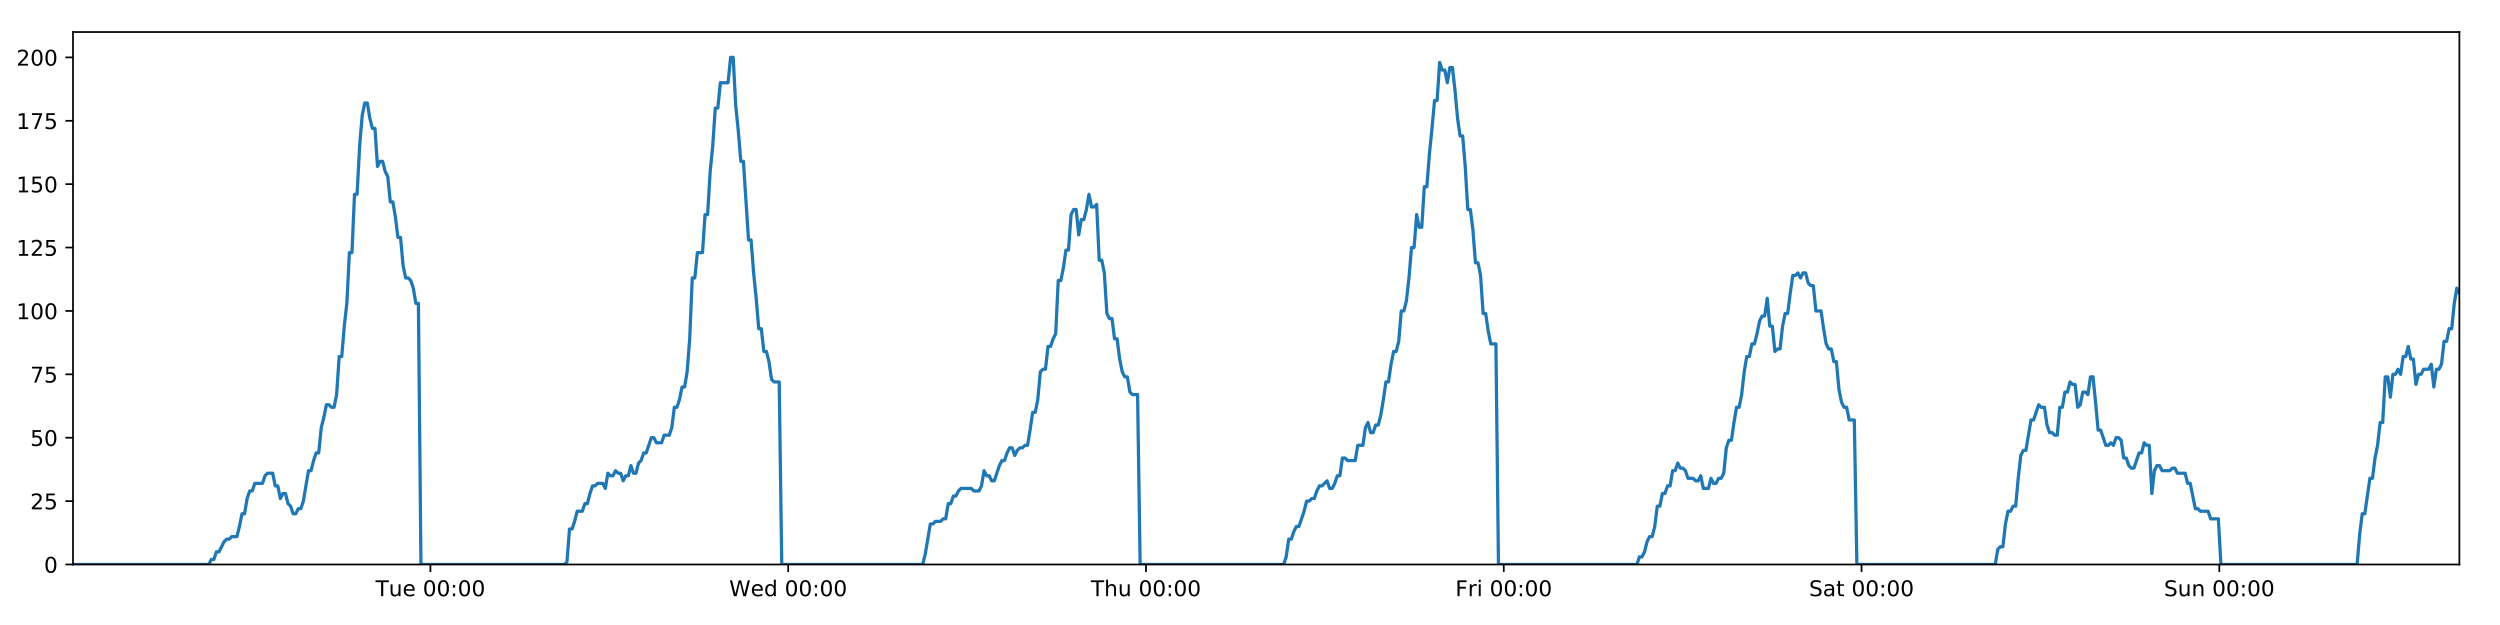
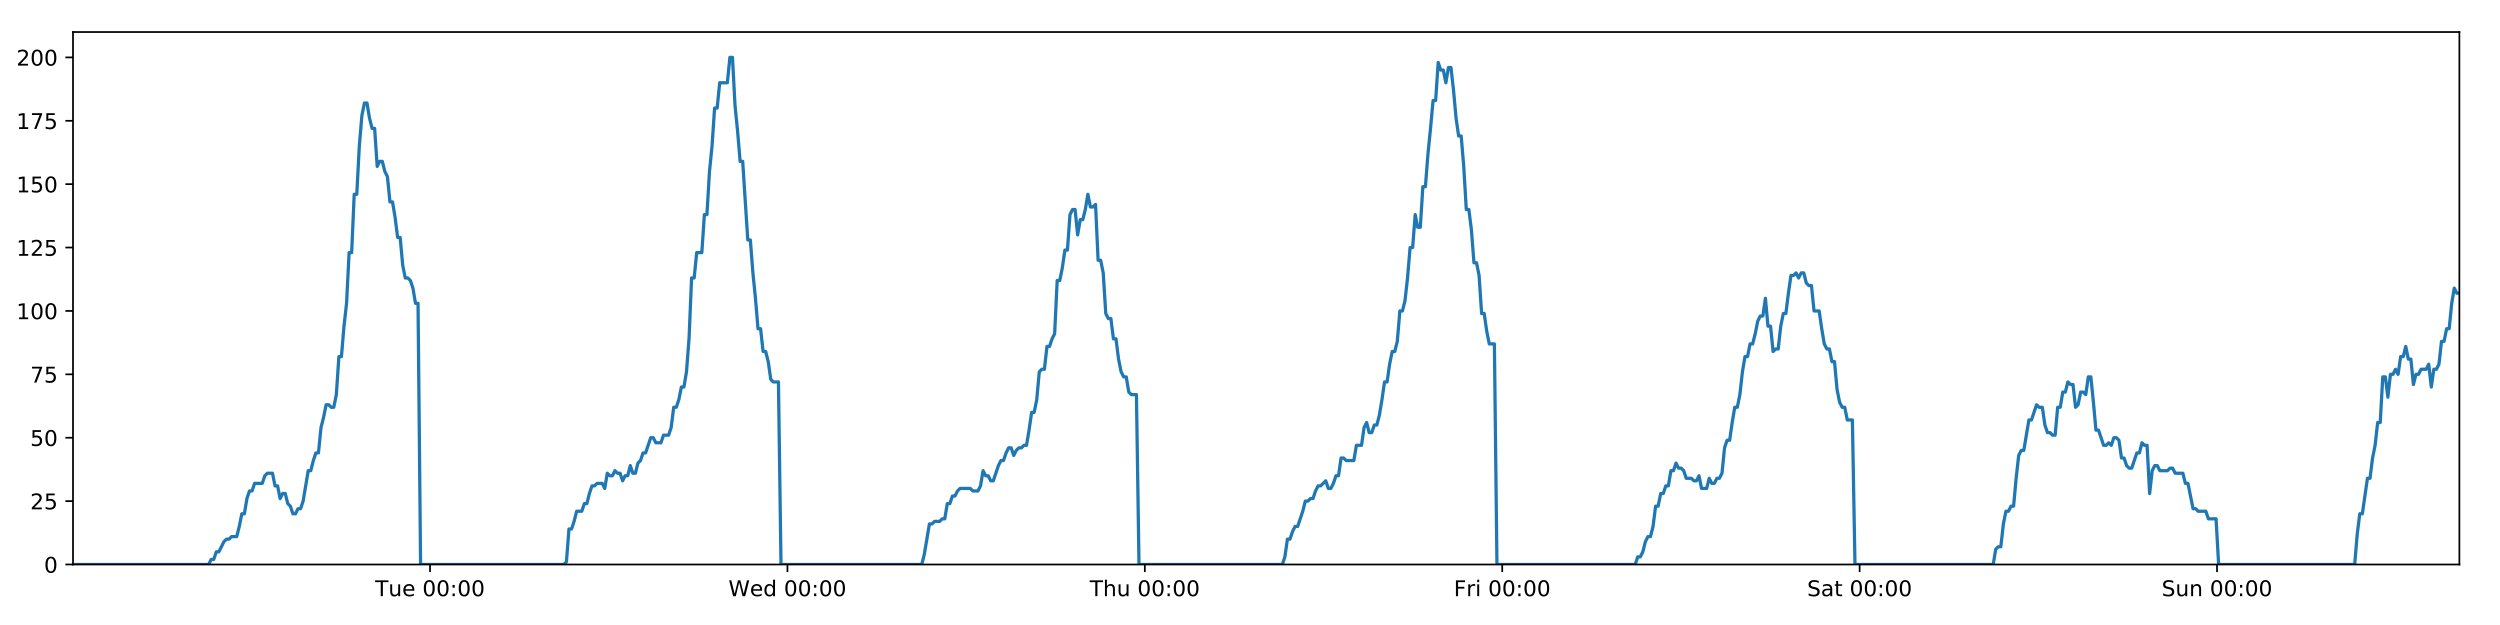
<svg xmlns="http://www.w3.org/2000/svg" xmlns:xlink="http://www.w3.org/1999/xlink" height="288pt" version="1.1" viewBox="0 0 1152 288" width="1152pt">
  <defs>
    <style type="text/css">
*{stroke-linecap:butt;stroke-linejoin:round;}
  </style>
  </defs>
  <g id="figure_1">
    <g id="patch_1">
      <path d="M 0 288  L 1152 288  L 1152 0  L 0 0  z " style="fill:#ffffff;" />
    </g>
    <g id="axes_1">
      <g id="patch_2">
        <path d="M 33.64 260.12  L 1133.28 260.12  L 1133.28 14.76  L 33.64 14.76  z " style="fill:#ffffff;" />
      </g>
      <g id="matplotlib.axis_1">
        <g id="xtick_1">
          <g id="line2d_1">
            <defs>
-               <path d="M 0 0  L 0 3.5  " id="md90790f52e" style="stroke:#000000;stroke-width:0.8;" />
-             </defs>
-             <g>
-               <use style="stroke:#000000;stroke-width:0.8;" x="198.338" xlink:href="#md90790f52e" y="260.12" />
+               <path d="M 0 0  L 0 3.5  " id="m310350c08d" style="stroke:#000000;stroke-width:0.8;" />
+             </defs>
+             <g>
+               <use style="stroke:#000000;stroke-width:0.8;" x="198.161" xlink:href="#m310350c08d" y="260.12" />
            </g>
          </g>
          <g id="text_1">
            <defs>
              <path d="M -0.297 72.906  L 61.375 72.906  L 61.375 64.594  L 35.5 64.594  L 35.5 0  L 25.594 0  L 25.594 64.594  L -0.297 64.594  z " id="DejaVuSans-84" />
              <path d="M 8.5 21.578  L 8.5 54.688  L 17.484 54.688  L 17.484 21.922  Q 17.484 14.156 20.5 10.266  Q 23.531 6.391 29.594 6.391  Q 36.859 6.391 41.078 11.031  Q 45.312 15.672 45.312 23.688  L 45.312 54.688  L 54.297 54.688  L 54.297 0  L 45.312 0  L 45.312 8.406  Q 42.047 3.422 37.719 1  Q 33.406 -1.422 27.688 -1.422  Q 18.266 -1.422 13.375 4.438  Q 8.5 10.297 8.5 21.578  z M 31.109 56  z " id="DejaVuSans-117" />
              <path d="M 56.203 29.594  L 56.203 25.203  L 14.891 25.203  Q 15.484 15.922 20.484 11.062  Q 25.484 6.203 34.422 6.203  Q 39.594 6.203 44.453 7.469  Q 49.312 8.734 54.109 11.281  L 54.109 2.781  Q 49.266 0.734 44.188 -0.344  Q 39.109 -1.422 33.891 -1.422  Q 20.797 -1.422 13.156 6.188  Q 5.516 13.812 5.516 26.812  Q 5.516 40.234 12.766 48.109  Q 20.016 56 32.328 56  Q 43.359 56 49.781 48.891  Q 56.203 41.797 56.203 29.594  z M 47.219 32.234  Q 47.125 39.594 43.094 43.984  Q 39.062 48.391 32.422 48.391  Q 24.906 48.391 20.391 44.141  Q 15.875 39.891 15.188 32.172  z " id="DejaVuSans-101" />
              <path id="DejaVuSans-32" />
              <path d="M 31.781 66.406  Q 24.172 66.406 20.328 58.906  Q 16.5 51.422 16.5 36.375  Q 16.5 21.391 20.328 13.891  Q 24.172 6.391 31.781 6.391  Q 39.453 6.391 43.281 13.891  Q 47.125 21.391 47.125 36.375  Q 47.125 51.422 43.281 58.906  Q 39.453 66.406 31.781 66.406  z M 31.781 74.219  Q 44.047 74.219 50.516 64.516  Q 56.984 54.828 56.984 36.375  Q 56.984 17.969 50.516 8.266  Q 44.047 -1.422 31.781 -1.422  Q 19.531 -1.422 13.062 8.266  Q 6.594 17.969 6.594 36.375  Q 6.594 54.828 13.062 64.516  Q 19.531 74.219 31.781 74.219  z " id="DejaVuSans-48" />
              <path d="M 11.719 12.406  L 22.016 12.406  L 22.016 0  L 11.719 0  z M 11.719 51.703  L 22.016 51.703  L 22.016 39.312  L 11.719 39.312  z " id="DejaVuSans-58" />
            </defs>
-             <g transform="translate(173.0516 274.7184)scale(0.1 -0.1)">
+             <g transform="translate(172.8754 274.7184)scale(0.1 -0.1)">
              <use xlink:href="#DejaVuSans-84" />
              <use x="60.85" xlink:href="#DejaVuSans-117" />
              <use x="124.229" xlink:href="#DejaVuSans-101" />
              <use x="185.752" xlink:href="#DejaVuSans-32" />
              <use x="217.539" xlink:href="#DejaVuSans-48" />
              <use x="281.162" xlink:href="#DejaVuSans-48" />
              <use x="344.785" xlink:href="#DejaVuSans-58" />
              <use x="378.477" xlink:href="#DejaVuSans-48" />
              <use x="442.1" xlink:href="#DejaVuSans-48" />
            </g>
          </g>
        </g>
        <g id="xtick_2">
          <g id="line2d_2">
            <g>
-               <use style="stroke:#000000;stroke-width:0.8;" x="363.202" xlink:href="#md90790f52e" y="260.12" />
+               <use style="stroke:#000000;stroke-width:0.8;" x="362.85" xlink:href="#m310350c08d" y="260.12" />
            </g>
          </g>
          <g id="text_2">
            <defs>
              <path d="M 3.328 72.906  L 13.281 72.906  L 28.609 11.281  L 43.891 72.906  L 54.984 72.906  L 70.312 11.281  L 85.594 72.906  L 95.609 72.906  L 77.297 0  L 64.891 0  L 49.516 63.281  L 33.984 0  L 21.578 0  z " id="DejaVuSans-87" />
              <path d="M 45.406 46.391  L 45.406 75.984  L 54.391 75.984  L 54.391 0  L 45.406 0  L 45.406 8.203  Q 42.578 3.328 38.25 0.953  Q 33.938 -1.422 27.875 -1.422  Q 17.969 -1.422 11.734 6.484  Q 5.516 14.406 5.516 27.297  Q 5.516 40.188 11.734 48.094  Q 17.969 56 27.875 56  Q 33.938 56 38.25 53.625  Q 42.578 51.266 45.406 46.391  z M 14.797 27.297  Q 14.797 17.391 18.875 11.75  Q 22.953 6.109 30.078 6.109  Q 37.203 6.109 41.297 11.75  Q 45.406 17.391 45.406 27.297  Q 45.406 37.203 41.297 42.844  Q 37.203 48.484 30.078 48.484  Q 22.953 48.484 18.875 42.844  Q 14.797 37.203 14.797 27.297  z " id="DejaVuSans-100" />
            </defs>
-             <g transform="translate(336.0131 274.7184)scale(0.1 -0.1)">
+             <g transform="translate(335.6606 274.7184)scale(0.1 -0.1)">
              <use xlink:href="#DejaVuSans-87" />
              <use x="98.799" xlink:href="#DejaVuSans-101" />
              <use x="160.322" xlink:href="#DejaVuSans-100" />
              <use x="223.799" xlink:href="#DejaVuSans-32" />
              <use x="255.586" xlink:href="#DejaVuSans-48" />
              <use x="319.209" xlink:href="#DejaVuSans-48" />
              <use x="382.832" xlink:href="#DejaVuSans-58" />
              <use x="416.523" xlink:href="#DejaVuSans-48" />
              <use x="480.146" xlink:href="#DejaVuSans-48" />
            </g>
          </g>
        </g>
        <g id="xtick_3">
          <g id="line2d_3">
            <g>
-               <use style="stroke:#000000;stroke-width:0.8;" x="528.067" xlink:href="#md90790f52e" y="260.12" />
+               <use style="stroke:#000000;stroke-width:0.8;" x="527.538" xlink:href="#m310350c08d" y="260.12" />
            </g>
          </g>
          <g id="text_3">
            <defs>
              <path d="M 54.891 33.016  L 54.891 0  L 45.906 0  L 45.906 32.719  Q 45.906 40.484 42.875 44.328  Q 39.844 48.188 33.797 48.188  Q 26.516 48.188 22.312 43.547  Q 18.109 38.922 18.109 30.906  L 18.109 0  L 9.078 0  L 9.078 75.984  L 18.109 75.984  L 18.109 46.188  Q 21.344 51.125 25.703 53.562  Q 30.078 56 35.797 56  Q 45.219 56 50.047 50.172  Q 54.891 44.344 54.891 33.016  z " id="DejaVuSans-104" />
            </defs>
-             <g transform="translate(502.677 274.7184)scale(0.1 -0.1)">
+             <g transform="translate(502.1481 274.7184)scale(0.1 -0.1)">
              <use xlink:href="#DejaVuSans-84" />
              <use x="61.084" xlink:href="#DejaVuSans-104" />
              <use x="124.463" xlink:href="#DejaVuSans-117" />
              <use x="187.842" xlink:href="#DejaVuSans-32" />
              <use x="219.629" xlink:href="#DejaVuSans-48" />
              <use x="283.252" xlink:href="#DejaVuSans-48" />
              <use x="346.875" xlink:href="#DejaVuSans-58" />
              <use x="380.566" xlink:href="#DejaVuSans-48" />
              <use x="444.189" xlink:href="#DejaVuSans-48" />
            </g>
          </g>
        </g>
        <g id="xtick_4">
          <g id="line2d_4">
            <g>
-               <use style="stroke:#000000;stroke-width:0.8;" x="692.931" xlink:href="#md90790f52e" y="260.12" />
+               <use style="stroke:#000000;stroke-width:0.8;" x="692.226" xlink:href="#m310350c08d" y="260.12" />
            </g>
          </g>
          <g id="text_4">
            <defs>
              <path d="M 9.812 72.906  L 51.703 72.906  L 51.703 64.594  L 19.672 64.594  L 19.672 43.109  L 48.578 43.109  L 48.578 34.812  L 19.672 34.812  L 19.672 0  L 9.812 0  z " id="DejaVuSans-70" />
              <path d="M 41.109 46.297  Q 39.594 47.172 37.812 47.578  Q 36.031 48 33.891 48  Q 26.266 48 22.188 43.047  Q 18.109 38.094 18.109 28.812  L 18.109 0  L 9.078 0  L 9.078 54.688  L 18.109 54.688  L 18.109 46.188  Q 20.953 51.172 25.484 53.578  Q 30.031 56 36.531 56  Q 37.453 56 38.578 55.875  Q 39.703 55.766 41.062 55.516  z " id="DejaVuSans-114" />
              <path d="M 9.422 54.688  L 18.406 54.688  L 18.406 0  L 9.422 0  z M 9.422 75.984  L 18.406 75.984  L 18.406 64.594  L 9.422 64.594  z " id="DejaVuSans-105" />
            </defs>
-             <g transform="translate(670.6182 274.7184)scale(0.1 -0.1)">
+             <g transform="translate(669.913 274.7184)scale(0.1 -0.1)">
              <use xlink:href="#DejaVuSans-70" />
              <use x="57.41" xlink:href="#DejaVuSans-114" />
              <use x="98.523" xlink:href="#DejaVuSans-105" />
              <use x="126.307" xlink:href="#DejaVuSans-32" />
              <use x="158.094" xlink:href="#DejaVuSans-48" />
              <use x="221.717" xlink:href="#DejaVuSans-48" />
              <use x="285.34" xlink:href="#DejaVuSans-58" />
              <use x="319.031" xlink:href="#DejaVuSans-48" />
              <use x="382.654" xlink:href="#DejaVuSans-48" />
            </g>
          </g>
        </g>
        <g id="xtick_5">
          <g id="line2d_5">
            <g>
-               <use style="stroke:#000000;stroke-width:0.8;" x="857.796" xlink:href="#md90790f52e" y="260.12" />
+               <use style="stroke:#000000;stroke-width:0.8;" x="856.915" xlink:href="#m310350c08d" y="260.12" />
            </g>
          </g>
          <g id="text_5">
            <defs>
              <path d="M 53.516 70.516  L 53.516 60.891  Q 47.906 63.578 42.922 64.891  Q 37.938 66.219 33.297 66.219  Q 25.25 66.219 20.875 63.094  Q 16.5 59.969 16.5 54.203  Q 16.5 49.359 19.406 46.891  Q 22.312 44.438 30.422 42.922  L 36.375 41.703  Q 47.406 39.594 52.656 34.297  Q 57.906 29 57.906 20.125  Q 57.906 9.516 50.797 4.047  Q 43.703 -1.422 29.984 -1.422  Q 24.812 -1.422 18.969 -0.25  Q 13.141 0.922 6.891 3.219  L 6.891 13.375  Q 12.891 10.016 18.656 8.297  Q 24.422 6.594 29.984 6.594  Q 38.422 6.594 43.016 9.906  Q 47.609 13.234 47.609 19.391  Q 47.609 24.75 44.312 27.781  Q 41.016 30.812 33.5 32.328  L 27.484 33.5  Q 16.453 35.688 11.516 40.375  Q 6.594 45.062 6.594 53.422  Q 6.594 63.094 13.406 68.656  Q 20.219 74.219 32.172 74.219  Q 37.312 74.219 42.625 73.281  Q 47.953 72.359 53.516 70.516  z " id="DejaVuSans-83" />
              <path d="M 34.281 27.484  Q 23.391 27.484 19.188 25  Q 14.984 22.516 14.984 16.5  Q 14.984 11.719 18.141 8.906  Q 21.297 6.109 26.703 6.109  Q 34.188 6.109 38.703 11.406  Q 43.219 16.703 43.219 25.484  L 43.219 27.484  z M 52.203 31.203  L 52.203 0  L 43.219 0  L 43.219 8.297  Q 40.141 3.328 35.547 0.953  Q 30.953 -1.422 24.312 -1.422  Q 15.922 -1.422 10.953 3.297  Q 6 8.016 6 15.922  Q 6 25.141 12.172 29.828  Q 18.359 34.516 30.609 34.516  L 43.219 34.516  L 43.219 35.406  Q 43.219 41.609 39.141 45  Q 35.062 48.391 27.688 48.391  Q 23 48.391 18.547 47.266  Q 14.109 46.141 10.016 43.891  L 10.016 52.203  Q 14.938 54.109 19.578 55.047  Q 24.219 56 28.609 56  Q 40.484 56 46.344 49.844  Q 52.203 43.703 52.203 31.203  z " id="DejaVuSans-97" />
              <path d="M 18.312 70.219  L 18.312 54.688  L 36.812 54.688  L 36.812 47.703  L 18.312 47.703  L 18.312 18.016  Q 18.312 11.328 20.141 9.422  Q 21.969 7.516 27.594 7.516  L 36.812 7.516  L 36.812 0  L 27.594 0  Q 17.188 0 13.234 3.875  Q 9.281 7.766 9.281 18.016  L 9.281 47.703  L 2.688 47.703  L 2.688 54.688  L 9.281 54.688  L 9.281 70.219  z " id="DejaVuSans-116" />
            </defs>
-             <g transform="translate(833.5992 274.7184)scale(0.1 -0.1)">
+             <g transform="translate(832.7177 274.7184)scale(0.1 -0.1)">
              <use xlink:href="#DejaVuSans-83" />
              <use x="63.477" xlink:href="#DejaVuSans-97" />
              <use x="124.756" xlink:href="#DejaVuSans-116" />
              <use x="163.965" xlink:href="#DejaVuSans-32" />
              <use x="195.752" xlink:href="#DejaVuSans-48" />
              <use x="259.375" xlink:href="#DejaVuSans-48" />
              <use x="322.998" xlink:href="#DejaVuSans-58" />
              <use x="356.689" xlink:href="#DejaVuSans-48" />
              <use x="420.312" xlink:href="#DejaVuSans-48" />
            </g>
          </g>
        </g>
        <g id="xtick_6">
          <g id="line2d_6">
            <g>
-               <use style="stroke:#000000;stroke-width:0.8;" x="1022.661" xlink:href="#md90790f52e" y="260.12" />
+               <use style="stroke:#000000;stroke-width:0.8;" x="1021.603" xlink:href="#m310350c08d" y="260.12" />
            </g>
          </g>
          <g id="text_6">
            <defs>
              <path d="M 54.891 33.016  L 54.891 0  L 45.906 0  L 45.906 32.719  Q 45.906 40.484 42.875 44.328  Q 39.844 48.188 33.797 48.188  Q 26.516 48.188 22.312 43.547  Q 18.109 38.922 18.109 30.906  L 18.109 0  L 9.078 0  L 9.078 54.688  L 18.109 54.688  L 18.109 46.188  Q 21.344 51.125 25.703 53.562  Q 30.078 56 35.797 56  Q 45.219 56 50.047 50.172  Q 54.891 44.344 54.891 33.016  z " id="DejaVuSans-110" />
            </defs>
-             <g transform="translate(997.1506 274.7184)scale(0.1 -0.1)">
+             <g transform="translate(996.0927 274.7184)scale(0.1 -0.1)">
              <use xlink:href="#DejaVuSans-83" />
              <use x="63.477" xlink:href="#DejaVuSans-117" />
              <use x="126.855" xlink:href="#DejaVuSans-110" />
              <use x="190.234" xlink:href="#DejaVuSans-32" />
              <use x="222.021" xlink:href="#DejaVuSans-48" />
              <use x="285.645" xlink:href="#DejaVuSans-48" />
              <use x="349.268" xlink:href="#DejaVuSans-58" />
              <use x="382.959" xlink:href="#DejaVuSans-48" />
              <use x="446.582" xlink:href="#DejaVuSans-48" />
            </g>
          </g>
        </g>
      </g>
      <g id="matplotlib.axis_2">
        <g id="ytick_1">
          <g id="line2d_7">
            <defs>
-               <path d="M 0 0  L -3.5 0  " id="m86cd60fdf7" style="stroke:#000000;stroke-width:0.8;" />
-             </defs>
-             <g>
-               <use style="stroke:#000000;stroke-width:0.8;" x="33.64" xlink:href="#m86cd60fdf7" y="260.12" />
+               <path d="M 0 0  L -3.5 0  " id="me9a304ef14" style="stroke:#000000;stroke-width:0.8;" />
+             </defs>
+             <g>
+               <use style="stroke:#000000;stroke-width:0.8;" x="33.64" xlink:href="#me9a304ef14" y="260.12" />
            </g>
          </g>
          <g id="text_7">
            <g transform="translate(20.2775 263.9192)scale(0.1 -0.1)">
              <use xlink:href="#DejaVuSans-48" />
            </g>
          </g>
        </g>
        <g id="ytick_2">
          <g id="line2d_8">
            <g>
-               <use style="stroke:#000000;stroke-width:0.8;" x="33.64" xlink:href="#m86cd60fdf7" y="230.91" />
+               <use style="stroke:#000000;stroke-width:0.8;" x="33.64" xlink:href="#me9a304ef14" y="230.91" />
            </g>
          </g>
          <g id="text_8">
            <defs>
              <path d="M 19.188 8.297  L 53.609 8.297  L 53.609 0  L 7.328 0  L 7.328 8.297  Q 12.938 14.109 22.625 23.891  Q 32.328 33.688 34.812 36.531  Q 39.547 41.844 41.422 45.531  Q 43.312 49.219 43.312 52.781  Q 43.312 58.594 39.234 62.25  Q 35.156 65.922 28.609 65.922  Q 23.969 65.922 18.812 64.312  Q 13.672 62.703 7.812 59.422  L 7.812 69.391  Q 13.766 71.781 18.938 73  Q 24.125 74.219 28.422 74.219  Q 39.75 74.219 46.484 68.547  Q 53.219 62.891 53.219 53.422  Q 53.219 48.922 51.531 44.891  Q 49.859 40.875 45.406 35.406  Q 44.188 33.984 37.641 27.219  Q 31.109 20.453 19.188 8.297  z " id="DejaVuSans-50" />
              <path d="M 10.797 72.906  L 49.516 72.906  L 49.516 64.594  L 19.828 64.594  L 19.828 46.734  Q 21.969 47.469 24.109 47.828  Q 26.266 48.188 28.422 48.188  Q 40.625 48.188 47.75 41.5  Q 54.891 34.812 54.891 23.391  Q 54.891 11.625 47.562 5.094  Q 40.234 -1.422 26.906 -1.422  Q 22.312 -1.422 17.547 -0.641  Q 12.797 0.141 7.719 1.703  L 7.719 11.625  Q 12.109 9.234 16.797 8.062  Q 21.484 6.891 26.703 6.891  Q 35.156 6.891 40.078 11.328  Q 45.016 15.766 45.016 23.391  Q 45.016 31 40.078 35.438  Q 35.156 39.891 26.703 39.891  Q 22.75 39.891 18.812 39.016  Q 14.891 38.141 10.797 36.281  z " id="DejaVuSans-53" />
            </defs>
            <g transform="translate(13.915 234.7097)scale(0.1 -0.1)">
              <use xlink:href="#DejaVuSans-50" />
              <use x="63.623" xlink:href="#DejaVuSans-53" />
            </g>
          </g>
        </g>
        <g id="ytick_3">
          <g id="line2d_9">
            <g>
-               <use style="stroke:#000000;stroke-width:0.8;" x="33.64" xlink:href="#m86cd60fdf7" y="201.701" />
+               <use style="stroke:#000000;stroke-width:0.8;" x="33.64" xlink:href="#me9a304ef14" y="201.701" />
            </g>
          </g>
          <g id="text_9">
            <g transform="translate(13.915 205.5002)scale(0.1 -0.1)">
              <use xlink:href="#DejaVuSans-53" />
              <use x="63.623" xlink:href="#DejaVuSans-48" />
            </g>
          </g>
        </g>
        <g id="ytick_4">
          <g id="line2d_10">
            <g>
-               <use style="stroke:#000000;stroke-width:0.8;" x="33.64" xlink:href="#m86cd60fdf7" y="172.491" />
+               <use style="stroke:#000000;stroke-width:0.8;" x="33.64" xlink:href="#me9a304ef14" y="172.491" />
            </g>
          </g>
          <g id="text_10">
            <defs>
              <path d="M 8.203 72.906  L 55.078 72.906  L 55.078 68.703  L 28.609 0  L 18.312 0  L 43.219 64.594  L 8.203 64.594  z " id="DejaVuSans-55" />
            </defs>
            <g transform="translate(13.915 176.2906)scale(0.1 -0.1)">
              <use xlink:href="#DejaVuSans-55" />
              <use x="63.623" xlink:href="#DejaVuSans-53" />
            </g>
          </g>
        </g>
        <g id="ytick_5">
          <g id="line2d_11">
            <g>
-               <use style="stroke:#000000;stroke-width:0.8;" x="33.64" xlink:href="#m86cd60fdf7" y="143.282" />
+               <use style="stroke:#000000;stroke-width:0.8;" x="33.64" xlink:href="#me9a304ef14" y="143.282" />
            </g>
          </g>
          <g id="text_11">
            <defs>
              <path d="M 12.406 8.297  L 28.516 8.297  L 28.516 63.922  L 10.984 60.406  L 10.984 69.391  L 28.422 72.906  L 38.281 72.906  L 38.281 8.297  L 54.391 8.297  L 54.391 0  L 12.406 0  z " id="DejaVuSans-49" />
            </defs>
            <g transform="translate(7.5525 147.0811)scale(0.1 -0.1)">
              <use xlink:href="#DejaVuSans-49" />
              <use x="63.623" xlink:href="#DejaVuSans-48" />
              <use x="127.246" xlink:href="#DejaVuSans-48" />
            </g>
          </g>
        </g>
        <g id="ytick_6">
          <g id="line2d_12">
            <g>
-               <use style="stroke:#000000;stroke-width:0.8;" x="33.64" xlink:href="#m86cd60fdf7" y="114.072" />
+               <use style="stroke:#000000;stroke-width:0.8;" x="33.64" xlink:href="#me9a304ef14" y="114.072" />
            </g>
          </g>
          <g id="text_12">
            <g transform="translate(7.5525 117.8716)scale(0.1 -0.1)">
              <use xlink:href="#DejaVuSans-49" />
              <use x="63.623" xlink:href="#DejaVuSans-50" />
              <use x="127.246" xlink:href="#DejaVuSans-53" />
            </g>
          </g>
        </g>
        <g id="ytick_7">
          <g id="line2d_13">
            <g>
-               <use style="stroke:#000000;stroke-width:0.8;" x="33.64" xlink:href="#m86cd60fdf7" y="84.863" />
+               <use style="stroke:#000000;stroke-width:0.8;" x="33.64" xlink:href="#me9a304ef14" y="84.863" />
            </g>
          </g>
          <g id="text_13">
            <g transform="translate(7.5525 88.66208)scale(0.1 -0.1)">
              <use xlink:href="#DejaVuSans-49" />
              <use x="63.623" xlink:href="#DejaVuSans-53" />
              <use x="127.246" xlink:href="#DejaVuSans-48" />
            </g>
          </g>
        </g>
        <g id="ytick_8">
          <g id="line2d_14">
            <g>
-               <use style="stroke:#000000;stroke-width:0.8;" x="33.64" xlink:href="#m86cd60fdf7" y="55.653" />
+               <use style="stroke:#000000;stroke-width:0.8;" x="33.64" xlink:href="#me9a304ef14" y="55.653" />
            </g>
          </g>
          <g id="text_14">
            <g transform="translate(7.5525 59.45255)scale(0.1 -0.1)">
              <use xlink:href="#DejaVuSans-49" />
              <use x="63.623" xlink:href="#DejaVuSans-55" />
              <use x="127.246" xlink:href="#DejaVuSans-53" />
            </g>
          </g>
        </g>
        <g id="ytick_9">
          <g id="line2d_15">
            <g>
-               <use style="stroke:#000000;stroke-width:0.8;" x="33.64" xlink:href="#m86cd60fdf7" y="26.444" />
+               <use style="stroke:#000000;stroke-width:0.8;" x="33.64" xlink:href="#me9a304ef14" y="26.444" />
            </g>
          </g>
          <g id="text_15">
            <g transform="translate(7.5525 30.24303)scale(0.1 -0.1)">
              <use xlink:href="#DejaVuSans-50" />
              <use x="63.623" xlink:href="#DejaVuSans-48" />
              <use x="127.246" xlink:href="#DejaVuSans-48" />
            </g>
          </g>
        </g>
      </g>
      <g id="line2d_16">
-         <path clip-path="url(#pfee3ce7d16)" d="M 33.64 260.12  L 96.196 260.12  L 97.375 257.783  L 98.554 257.783  L 99.734 254.278  L 100.913 254.278  L 103.269 249.605  L 104.448 248.436  L 105.626 248.436  L 106.804 247.268  L 109.16 247.268  L 110.339 242.594  L 111.517 236.752  L 112.695 236.752  L 113.873 229.742  L 115.053 226.237  L 116.231 226.237  L 117.409 222.732  L 120.943 222.732  L 122.12 219.227  L 123.298 218.058  L 125.654 218.058  L 126.832 223.9  L 128.01 223.9  L 129.19 229.742  L 130.367 227.405  L 131.546 227.405  L 132.724 232.079  L 133.901 233.247  L 135.08 236.752  L 136.258 236.752  L 137.438 234.416  L 138.615 234.416  L 139.793 230.91  L 142.147 216.89  L 143.325 216.89  L 144.502 212.216  L 145.681 208.711  L 146.86 208.711  L 148.037 197.027  L 149.22 192.354  L 150.402 186.512  L 151.579 186.512  L 152.758 187.68  L 153.935 187.68  L 155.114 181.838  L 156.292 164.313  L 157.469 164.313  L 158.647 150.292  L 159.825 139.777  L 161.004 116.409  L 162.181 116.409  L 163.359 89.536  L 164.538 89.536  L 165.716 67.337  L 166.893 53.317  L 168.07 47.475  L 169.247 47.475  L 170.425 54.485  L 171.602 59.158  L 172.78 59.158  L 173.959 76.684  L 175.135 74.347  L 176.315 74.347  L 177.494 79.021  L 178.671 81.358  L 179.85 93.042  L 181.027 93.042  L 182.204 100.052  L 183.382 109.399  L 184.558 109.399  L 185.736 122.251  L 186.913 128.093  L 188.093 128.093  L 189.269 129.261  L 190.447 132.766  L 191.624 139.777  L 192.801 139.777  L 193.977 260.12  L 260.086 260.12  L 261.245 258.952  L 262.426 243.763  L 263.606 243.763  L 264.786 240.258  L 265.964 235.584  L 268.323 235.584  L 269.501 232.079  L 270.679 232.079  L 271.857 227.405  L 273.035 223.9  L 274.212 223.9  L 275.392 222.732  L 277.746 222.732  L 278.924 225.069  L 280.104 218.058  L 281.284 219.227  L 282.461 219.227  L 283.639 216.89  L 284.817 218.058  L 285.996 218.058  L 287.173 221.563  L 288.35 219.227  L 289.528 219.227  L 290.707 214.553  L 291.885 218.058  L 293.061 218.058  L 294.238 213.385  L 295.418 212.216  L 296.598 208.711  L 297.776 208.711  L 300.131 201.701  L 301.31 201.701  L 302.489 204.038  L 304.852 204.038  L 306.029 200.533  L 308.386 200.533  L 309.566 197.027  L 310.743 187.68  L 311.921 187.68  L 313.098 184.175  L 314.276 178.333  L 315.454 178.333  L 316.633 171.323  L 317.811 156.134  L 318.989 128.093  L 320.17 128.093  L 321.353 116.409  L 323.708 116.409  L 324.889 98.883  L 326.067 98.883  L 327.244 79.021  L 328.422 67.337  L 329.599 49.811  L 330.776 49.811  L 331.955 38.128  L 335.487 38.128  L 336.667 26.444  L 337.847 26.444  L 339.024 48.643  L 340.202 60.327  L 341.38 74.347  L 342.56 74.347  L 344.914 110.567  L 346.094 110.567  L 347.272 125.756  L 348.449 137.44  L 349.626 151.461  L 350.807 151.461  L 351.984 161.976  L 353.163 161.976  L 354.343 166.65  L 355.52 174.828  L 356.699 175.997  L 359.055 175.997  L 360.231 260.12  L 425.162 260.12  L 426.339 255.446  L 428.695 241.426  L 429.875 241.426  L 431.052 240.258  L 433.411 240.258  L 434.589 239.089  L 435.766 239.089  L 436.946 232.079  L 438.125 232.079  L 439.303 228.574  L 440.482 228.574  L 441.661 226.237  L 442.84 225.069  L 447.554 225.069  L 448.737 226.237  L 451.091 226.237  L 452.269 223.9  L 453.448 216.89  L 454.625 219.227  L 455.805 219.227  L 456.984 221.563  L 458.162 221.563  L 460.517 214.553  L 461.697 212.216  L 462.876 212.216  L 464.053 208.711  L 465.232 206.374  L 466.412 206.374  L 467.59 209.88  L 468.769 207.543  L 469.948 206.374  L 471.128 206.374  L 472.308 205.206  L 473.486 205.206  L 474.664 198.196  L 475.843 190.017  L 477.024 190.017  L 478.204 184.175  L 479.383 171.323  L 480.56 170.155  L 481.741 170.155  L 482.921 159.639  L 484.101 159.639  L 485.279 156.134  L 486.459 153.797  L 487.639 129.261  L 488.827 129.261  L 490.005 123.419  L 491.183 115.241  L 492.362 115.241  L 493.54 98.883  L 494.718 96.547  L 495.896 96.547  L 497.075 108.23  L 498.257 101.22  L 499.433 101.22  L 500.611 96.547  L 501.791 89.536  L 502.973 95.378  L 504.153 95.378  L 505.333 94.21  L 506.513 119.914  L 507.692 119.914  L 508.869 125.756  L 510.049 144.45  L 511.228 146.787  L 512.408 146.787  L 513.587 156.134  L 514.764 156.134  L 515.944 165.481  L 517.124 171.323  L 518.301 173.66  L 519.481 173.66  L 520.66 180.67  L 521.837 181.838  L 524.197 181.838  L 525.376 260.12  L 591.494 260.12  L 592.671 256.615  L 593.847 248.436  L 595.025 248.436  L 596.204 244.931  L 597.382 242.594  L 598.559 242.594  L 600.917 235.584  L 602.096 230.91  L 603.276 230.91  L 604.453 229.742  L 605.631 229.742  L 606.808 226.237  L 607.989 223.9  L 609.167 223.9  L 611.523 221.563  L 612.701 225.069  L 613.88 225.069  L 615.058 222.732  L 616.236 219.227  L 617.415 219.227  L 618.593 211.048  L 619.771 211.048  L 620.949 212.216  L 624.485 212.216  L 625.664 205.206  L 628.02 205.206  L 629.199 197.027  L 630.378 194.691  L 631.557 199.364  L 632.737 199.364  L 633.921 195.859  L 635.099 195.859  L 636.277 191.186  L 637.455 184.175  L 638.633 175.997  L 639.812 175.997  L 640.991 167.818  L 642.171 161.976  L 643.35 161.976  L 644.53 157.302  L 645.71 143.282  L 646.891 143.282  L 648.07 138.608  L 649.25 128.093  L 650.429 114.072  L 651.607 114.072  L 652.785 98.883  L 653.962 104.725  L 655.14 104.725  L 656.319 86.031  L 657.497 86.031  L 658.68 70.842  L 659.858 59.158  L 661.037 46.306  L 662.217 46.306  L 663.397 28.781  L 664.576 32.286  L 665.754 32.286  L 666.933 38.128  L 668.109 31.117  L 669.287 31.117  L 670.464 41.633  L 671.642 54.485  L 672.82 62.664  L 673.997 62.664  L 675.174 76.684  L 676.356 96.547  L 677.533 96.547  L 678.713 105.894  L 679.892 121.083  L 681.069 121.083  L 682.247 126.925  L 683.426 144.45  L 684.605 144.45  L 685.782 152.629  L 686.96 158.471  L 689.317 158.471  L 690.494 260.12  L 754.273 260.12  L 755.432 256.615  L 756.61 256.615  L 757.787 254.278  L 758.964 249.605  L 760.142 247.268  L 761.322 247.268  L 762.5 242.594  L 763.678 233.247  L 764.857 233.247  L 766.034 227.405  L 767.211 227.405  L 768.388 223.9  L 769.568 223.9  L 770.745 216.89  L 771.923 216.89  L 773.101 213.385  L 774.278 215.722  L 775.455 215.722  L 776.633 216.89  L 777.811 220.395  L 780.171 220.395  L 781.348 221.563  L 782.526 221.563  L 783.703 219.227  L 784.881 225.069  L 787.235 225.069  L 788.412 220.395  L 789.59 222.732  L 790.769 222.732  L 791.948 220.395  L 793.127 220.395  L 794.305 218.058  L 795.482 206.374  L 796.66 202.869  L 797.838 202.869  L 799.015 194.691  L 800.193 187.68  L 801.37 187.68  L 802.55 181.838  L 803.732 171.323  L 804.91 164.313  L 806.091 164.313  L 807.268 158.471  L 808.445 158.471  L 809.626 153.797  L 810.804 147.955  L 811.983 145.619  L 813.163 145.619  L 814.342 137.44  L 815.52 150.292  L 816.697 150.292  L 817.88 161.976  L 819.058 160.808  L 820.235 160.808  L 821.412 150.292  L 822.59 144.45  L 823.769 144.45  L 824.947 135.103  L 826.125 126.925  L 827.304 126.925  L 828.482 125.756  L 829.66 128.093  L 830.841 125.756  L 832.029 125.756  L 833.211 130.43  L 834.393 131.598  L 835.575 131.598  L 836.766 143.282  L 839.131 143.282  L 840.314 151.461  L 841.492 158.471  L 842.676 160.808  L 843.854 160.808  L 845.034 166.65  L 846.213 166.65  L 847.392 179.502  L 848.571 185.344  L 849.749 187.68  L 850.926 187.68  L 852.105 193.522  L 854.461 193.522  L 855.649 260.12  L 919.417 260.12  L 920.575 253.11  L 921.753 251.941  L 922.931 251.941  L 924.11 241.426  L 925.287 235.584  L 926.464 235.584  L 927.641 233.247  L 928.817 233.247  L 929.994 220.395  L 931.172 209.88  L 932.349 207.543  L 933.526 207.543  L 935.88 193.522  L 937.056 193.522  L 939.412 186.512  L 940.589 187.68  L 942.085 187.68  L 943.263 195.859  L 944.443 199.364  L 945.619 199.364  L 946.798 200.533  L 947.98 200.533  L 949.157 187.68  L 950.334 187.68  L 951.51 180.67  L 952.688 180.67  L 953.866 175.997  L 955.042 177.165  L 956.22 177.165  L 957.399 187.68  L 958.576 186.512  L 959.753 180.67  L 960.93 180.67  L 962.107 181.838  L 963.283 173.66  L 964.46 173.66  L 965.638 185.344  L 966.816 198.196  L 967.993 198.196  L 970.349 205.206  L 971.528 205.206  L 972.707 204.038  L 973.886 205.206  L 975.065 201.701  L 976.245 201.701  L 977.424 202.869  L 978.603 211.048  L 979.782 211.048  L 980.96 214.553  L 982.138 215.722  L 983.317 215.722  L 985.676 208.711  L 986.855 208.711  L 988.035 204.038  L 989.214 205.206  L 990.394 205.206  L 991.574 227.405  L 992.753 216.89  L 993.931 214.553  L 995.109 214.553  L 996.287 216.89  L 999.822 216.89  L 1001 215.722  L 1002.18 215.722  L 1003.357 218.058  L 1006.893 218.058  L 1008.072 222.732  L 1009.25 222.732  L 1011.609 234.416  L 1012.788 234.416  L 1013.968 235.584  L 1017.502 235.584  L 1018.682 239.089  L 1022.219 239.089  L 1023.398 260.12  L 1086.164 260.12  L 1087.341 246.099  L 1088.518 236.752  L 1089.696 236.752  L 1092.052 220.395  L 1093.23 220.395  L 1094.408 211.048  L 1095.585 205.206  L 1096.764 194.691  L 1097.942 194.691  L 1099.12 173.66  L 1100.3 173.66  L 1101.478 183.007  L 1102.655 172.491  L 1103.832 172.491  L 1105.011 170.155  L 1106.188 172.491  L 1107.367 164.313  L 1108.547 164.313  L 1109.724 159.639  L 1110.903 165.481  L 1112.08 165.481  L 1113.258 177.165  L 1114.435 172.491  L 1115.615 172.491  L 1116.795 170.155  L 1119.149 170.155  L 1120.326 167.818  L 1121.503 178.333  L 1122.683 170.155  L 1123.86 170.155  L 1125.037 167.818  L 1126.216 157.302  L 1127.394 157.302  L 1128.572 151.461  L 1129.749 151.461  L 1130.926 139.777  L 1132.103 132.766  L 1133.28 135.103  L 1133.28 135.103  " style="fill:none;stroke:#1f77b4;stroke-linecap:square;stroke-width:1.5;" />
+         <path clip-path="url(#pdcd36dc0e9)" d="M 33.64 260.12  L 96.13 260.12  L 97.307 257.783  L 98.485 257.783  L 99.663 254.278  L 100.841 254.278  L 103.195 249.605  L 104.372 248.436  L 105.549 248.436  L 106.726 247.268  L 109.08 247.268  L 110.257 242.594  L 111.434 236.752  L 112.61 236.752  L 113.787 229.742  L 114.966 226.237  L 116.143 226.237  L 117.32 222.732  L 120.849 222.732  L 122.026 219.227  L 123.202 218.058  L 125.556 218.058  L 126.733 223.9  L 127.909 223.9  L 129.088 229.742  L 130.264 227.405  L 131.441 227.405  L 132.618 232.079  L 133.794 233.247  L 134.971 236.752  L 136.148 236.752  L 137.327 234.416  L 138.502 234.416  L 139.679 230.91  L 142.031 216.89  L 143.207 216.89  L 144.384 212.216  L 145.561 208.711  L 146.739 208.711  L 147.915 197.027  L 149.096 192.354  L 150.277 186.512  L 151.453 186.512  L 152.63 187.68  L 153.807 187.68  L 154.984 181.838  L 156.16 164.313  L 157.336 164.313  L 158.513 150.292  L 159.69 139.777  L 160.868 116.409  L 162.044 116.409  L 163.22 89.536  L 164.398 89.536  L 165.574 67.337  L 166.75 53.317  L 167.926 47.475  L 169.102 47.475  L 170.278 54.485  L 171.454 59.158  L 172.631 59.158  L 173.809 76.684  L 174.984 74.347  L 176.163 74.347  L 177.34 79.021  L 178.516 81.358  L 179.694 93.042  L 180.869 93.042  L 182.045 100.052  L 183.221 109.399  L 184.397 109.399  L 185.573 122.251  L 186.749 128.093  L 187.927 128.093  L 189.103 129.261  L 190.279 132.766  L 191.455 139.777  L 192.63 139.777  L 193.805 260.12  L 259.844 260.12  L 261.001 258.952  L 262.181 243.763  L 263.36 243.763  L 264.539 240.258  L 265.715 235.584  L 268.072 235.584  L 269.249 232.079  L 270.425 232.079  L 271.602 227.405  L 272.779 223.9  L 273.955 223.9  L 275.133 222.732  L 277.485 222.732  L 278.662 225.069  L 279.841 218.058  L 281.019 219.227  L 282.195 219.227  L 283.372 216.89  L 284.549 218.058  L 285.726 218.058  L 286.902 221.563  L 288.078 219.227  L 289.255 219.227  L 290.432 214.553  L 291.608 218.058  L 292.784 218.058  L 293.96 213.385  L 295.138 212.216  L 296.316 208.711  L 297.494 208.711  L 299.846 201.701  L 301.024 201.701  L 302.202 204.038  L 304.562 204.038  L 305.738 200.533  L 308.092 200.533  L 309.27 197.027  L 310.447 187.68  L 311.623 187.68  L 312.799 184.175  L 313.976 178.333  L 315.152 178.333  L 316.331 171.323  L 317.507 156.134  L 318.684 128.093  L 319.864 128.093  L 321.045 116.409  L 323.398 116.409  L 324.578 98.883  L 325.754 98.883  L 326.93 79.021  L 328.106 67.337  L 329.282 49.811  L 330.459 49.811  L 331.636 38.128  L 335.164 38.128  L 336.343 26.444  L 337.522 26.444  L 338.698 48.643  L 339.874 60.327  L 341.05 74.347  L 342.229 74.347  L 344.581 110.567  L 345.76 110.567  L 346.936 125.756  L 348.113 137.44  L 349.288 151.461  L 350.468 151.461  L 351.644 161.976  L 352.821 161.976  L 354 166.65  L 355.176 174.828  L 356.353 175.997  L 358.706 175.997  L 359.882 260.12  L 424.743 260.12  L 425.919 255.446  L 428.272 241.426  L 429.451 241.426  L 430.627 240.258  L 432.984 240.258  L 434.16 239.089  L 435.336 239.089  L 436.514 232.079  L 437.692 232.079  L 438.869 228.574  L 440.047 228.574  L 441.224 226.237  L 442.402 225.069  L 447.111 225.069  L 448.293 226.237  L 450.645 226.237  L 451.821 223.9  L 452.999 216.89  L 454.175 219.227  L 455.353 219.227  L 456.531 221.563  L 457.707 221.563  L 460.06 214.553  L 461.239 212.216  L 462.417 212.216  L 463.593 208.711  L 464.771 206.374  L 465.949 206.374  L 467.126 209.88  L 468.303 207.543  L 469.481 206.374  L 470.66 206.374  L 471.839 205.206  L 473.016 205.206  L 474.192 198.196  L 475.37 190.017  L 476.55 190.017  L 477.728 184.175  L 478.906 171.323  L 480.082 170.155  L 481.262 170.155  L 482.441 159.639  L 483.619 159.639  L 484.796 156.134  L 485.975 153.797  L 487.153 129.261  L 488.34 129.261  L 489.517 123.419  L 490.694 115.241  L 491.871 115.241  L 493.048 98.883  L 494.225 96.547  L 495.402 96.547  L 496.579 108.23  L 497.76 101.22  L 498.935 101.22  L 500.111 96.547  L 501.29 89.536  L 502.471 95.378  L 503.65 95.378  L 504.828 94.21  L 506.007 119.914  L 507.185 119.914  L 508.361 125.756  L 509.539 144.45  L 510.718 146.787  L 511.896 146.787  L 513.074 156.134  L 514.249 156.134  L 515.428 165.481  L 516.606 171.323  L 517.782 173.66  L 518.961 173.66  L 520.14 180.67  L 521.315 181.838  L 523.672 181.838  L 524.85 260.12  L 590.897 260.12  L 592.073 256.615  L 593.248 248.436  L 594.424 248.436  L 595.602 244.931  L 596.779 242.594  L 597.955 242.594  L 600.31 235.584  L 601.488 230.91  L 602.667 230.91  L 603.843 229.742  L 605.019 229.742  L 606.195 226.237  L 607.374 223.9  L 608.551 223.9  L 610.905 221.563  L 612.082 225.069  L 613.259 225.069  L 614.436 222.732  L 615.613 219.227  L 616.79 219.227  L 617.967 211.048  L 619.144 211.048  L 620.321 212.216  L 623.853 212.216  L 625.031 205.206  L 627.384 205.206  L 628.562 197.027  L 629.74 194.691  L 630.918 199.364  L 632.096 199.364  L 633.279 195.859  L 634.456 195.859  L 635.632 191.186  L 636.809 184.175  L 637.986 175.997  L 639.164 175.997  L 640.341 167.818  L 641.52 161.976  L 642.698 161.976  L 643.876 157.302  L 645.055 143.282  L 646.235 143.282  L 647.413 138.608  L 648.591 128.093  L 649.769 114.072  L 650.946 114.072  L 652.123 98.883  L 653.299 104.725  L 654.476 104.725  L 655.653 86.031  L 656.829 86.031  L 658.011 70.842  L 659.188 59.158  L 660.366 46.306  L 661.544 46.306  L 662.723 28.781  L 663.901 32.286  L 665.078 32.286  L 666.255 38.128  L 667.431 31.117  L 668.607 31.117  L 669.783 41.633  L 670.96 54.485  L 672.136 62.664  L 673.312 62.664  L 674.488 76.684  L 675.669 96.547  L 676.845 96.547  L 678.023 105.894  L 679.201 121.083  L 680.377 121.083  L 681.553 126.925  L 682.731 144.45  L 683.909 144.45  L 685.085 152.629  L 686.261 158.471  L 688.616 158.471  L 689.792 260.12  L 753.502 260.12  L 754.66 256.615  L 755.836 256.615  L 757.013 254.278  L 758.189 249.605  L 759.365 247.268  L 760.543 247.268  L 761.721 242.594  L 762.898 233.247  L 764.075 233.247  L 765.251 227.405  L 766.426 227.405  L 767.602 223.9  L 768.781 223.9  L 769.957 216.89  L 771.133 216.89  L 772.31 213.385  L 773.485 215.722  L 774.662 215.722  L 775.838 216.89  L 777.015 220.395  L 779.373 220.395  L 780.548 221.563  L 781.725 221.563  L 782.901 219.227  L 784.077 225.069  L 786.429 225.069  L 787.604 220.395  L 788.781 222.732  L 789.959 222.732  L 791.136 220.395  L 792.315 220.395  L 793.491 218.058  L 794.667 206.374  L 795.843 202.869  L 797.021 202.869  L 798.196 194.691  L 799.373 187.68  L 800.549 187.68  L 801.727 181.838  L 802.908 171.323  L 804.085 164.313  L 805.265 164.313  L 806.441 158.471  L 807.617 158.471  L 808.796 153.797  L 809.973 147.955  L 811.15 145.619  L 812.33 145.619  L 813.507 137.44  L 814.683 150.292  L 815.859 150.292  L 817.041 161.976  L 818.218 160.808  L 819.393 160.808  L 820.569 150.292  L 821.746 144.45  L 822.924 144.45  L 824.1 135.103  L 825.277 126.925  L 826.455 126.925  L 827.631 125.756  L 828.808 128.093  L 829.988 125.756  L 831.175 125.756  L 832.355 130.43  L 833.536 131.598  L 834.717 131.598  L 835.907 143.282  L 838.27 143.282  L 839.451 151.461  L 840.628 158.471  L 841.81 160.808  L 842.988 160.808  L 844.167 166.65  L 845.343 166.65  L 846.522 179.502  L 847.699 185.344  L 848.876 187.68  L 850.052 187.68  L 851.23 193.522  L 853.583 193.522  L 854.77 260.12  L 918.469 260.12  L 919.626 253.11  L 920.803 251.941  L 921.98 251.941  L 923.158 241.426  L 924.333 235.584  L 925.509 235.584  L 926.684 233.247  L 927.86 233.247  L 929.035 220.395  L 930.212 209.88  L 931.388 207.543  L 932.564 207.543  L 934.915 193.522  L 936.09 193.522  L 938.443 186.512  L 939.619 187.68  L 941.113 187.68  L 942.29 195.859  L 943.468 199.364  L 944.644 199.364  L 945.822 200.533  L 947.002 200.533  L 948.178 187.68  L 949.353 187.68  L 950.529 180.67  L 951.705 180.67  L 952.881 175.997  L 954.056 177.165  L 955.233 177.165  L 956.411 187.68  L 957.586 186.512  L 958.762 180.67  L 959.938 180.67  L 961.114 181.838  L 962.289 173.66  L 963.465 173.66  L 964.641 185.344  L 965.818 198.196  L 966.994 198.196  L 969.348 205.206  L 970.525 205.206  L 971.702 204.038  L 972.88 205.206  L 974.058 201.701  L 975.236 201.701  L 976.414 202.869  L 977.592 211.048  L 978.77 211.048  L 979.947 214.553  L 981.123 215.722  L 982.301 215.722  L 984.657 208.711  L 985.836 208.711  L 987.014 204.038  L 988.192 205.206  L 989.37 205.206  L 990.549 227.405  L 991.727 216.89  L 992.904 214.553  L 994.08 214.553  L 995.257 216.89  L 998.788 216.89  L 999.965 215.722  L 1001.144 215.722  L 1002.32 218.058  L 1005.852 218.058  L 1007.03 222.732  L 1008.207 222.732  L 1010.563 234.416  L 1011.741 234.416  L 1012.919 235.584  L 1016.45 235.584  L 1017.628 239.089  L 1021.162 239.089  L 1022.34 260.12  L 1085.038 260.12  L 1086.214 246.099  L 1087.389 236.752  L 1088.566 236.752  L 1090.92 220.395  L 1092.097 220.395  L 1093.273 211.048  L 1094.449 205.206  L 1095.627 194.691  L 1096.804 194.691  L 1097.98 173.66  L 1099.159 173.66  L 1100.335 183.007  L 1101.511 172.491  L 1102.688 172.491  L 1103.865 170.155  L 1105.041 172.491  L 1106.219 164.313  L 1107.397 164.313  L 1108.573 159.639  L 1109.751 165.481  L 1110.927 165.481  L 1112.103 177.165  L 1113.278 172.491  L 1114.458 172.491  L 1115.636 170.155  L 1117.988 170.155  L 1119.163 167.818  L 1120.339 178.333  L 1121.519 170.155  L 1122.694 170.155  L 1123.87 167.818  L 1125.047 157.302  L 1126.224 157.302  L 1127.4 151.461  L 1128.577 151.461  L 1129.752 139.777  L 1130.928 132.766  L 1132.104 135.103  L 1133.28 135.103  L 1133.28 135.103  " style="fill:none;stroke:#1f77b4;stroke-linecap:square;stroke-width:1.5;" />
      </g>
      <g id="patch_3">
        <path d="M 33.64 260.12  L 33.64 14.76  " style="fill:none;stroke:#000000;stroke-linecap:square;stroke-linejoin:miter;stroke-width:0.8;" />
      </g>
      <g id="patch_4">
        <path d="M 1133.28 260.12  L 1133.28 14.76  " style="fill:none;stroke:#000000;stroke-linecap:square;stroke-linejoin:miter;stroke-width:0.8;" />
      </g>
      <g id="patch_5">
        <path d="M 33.64 260.12  L 1133.28 260.12  " style="fill:none;stroke:#000000;stroke-linecap:square;stroke-linejoin:miter;stroke-width:0.8;" />
      </g>
      <g id="patch_6">
        <path d="M 33.64 14.76  L 1133.28 14.76  " style="fill:none;stroke:#000000;stroke-linecap:square;stroke-linejoin:miter;stroke-width:0.8;" />
      </g>
    </g>
  </g>
  <defs>
-     <clipPath id="pfee3ce7d16">
+     <clipPath id="pdcd36dc0e9">
      <rect height="245.36" width="1099.64" x="33.64" y="14.76" />
    </clipPath>
  </defs>
</svg>
